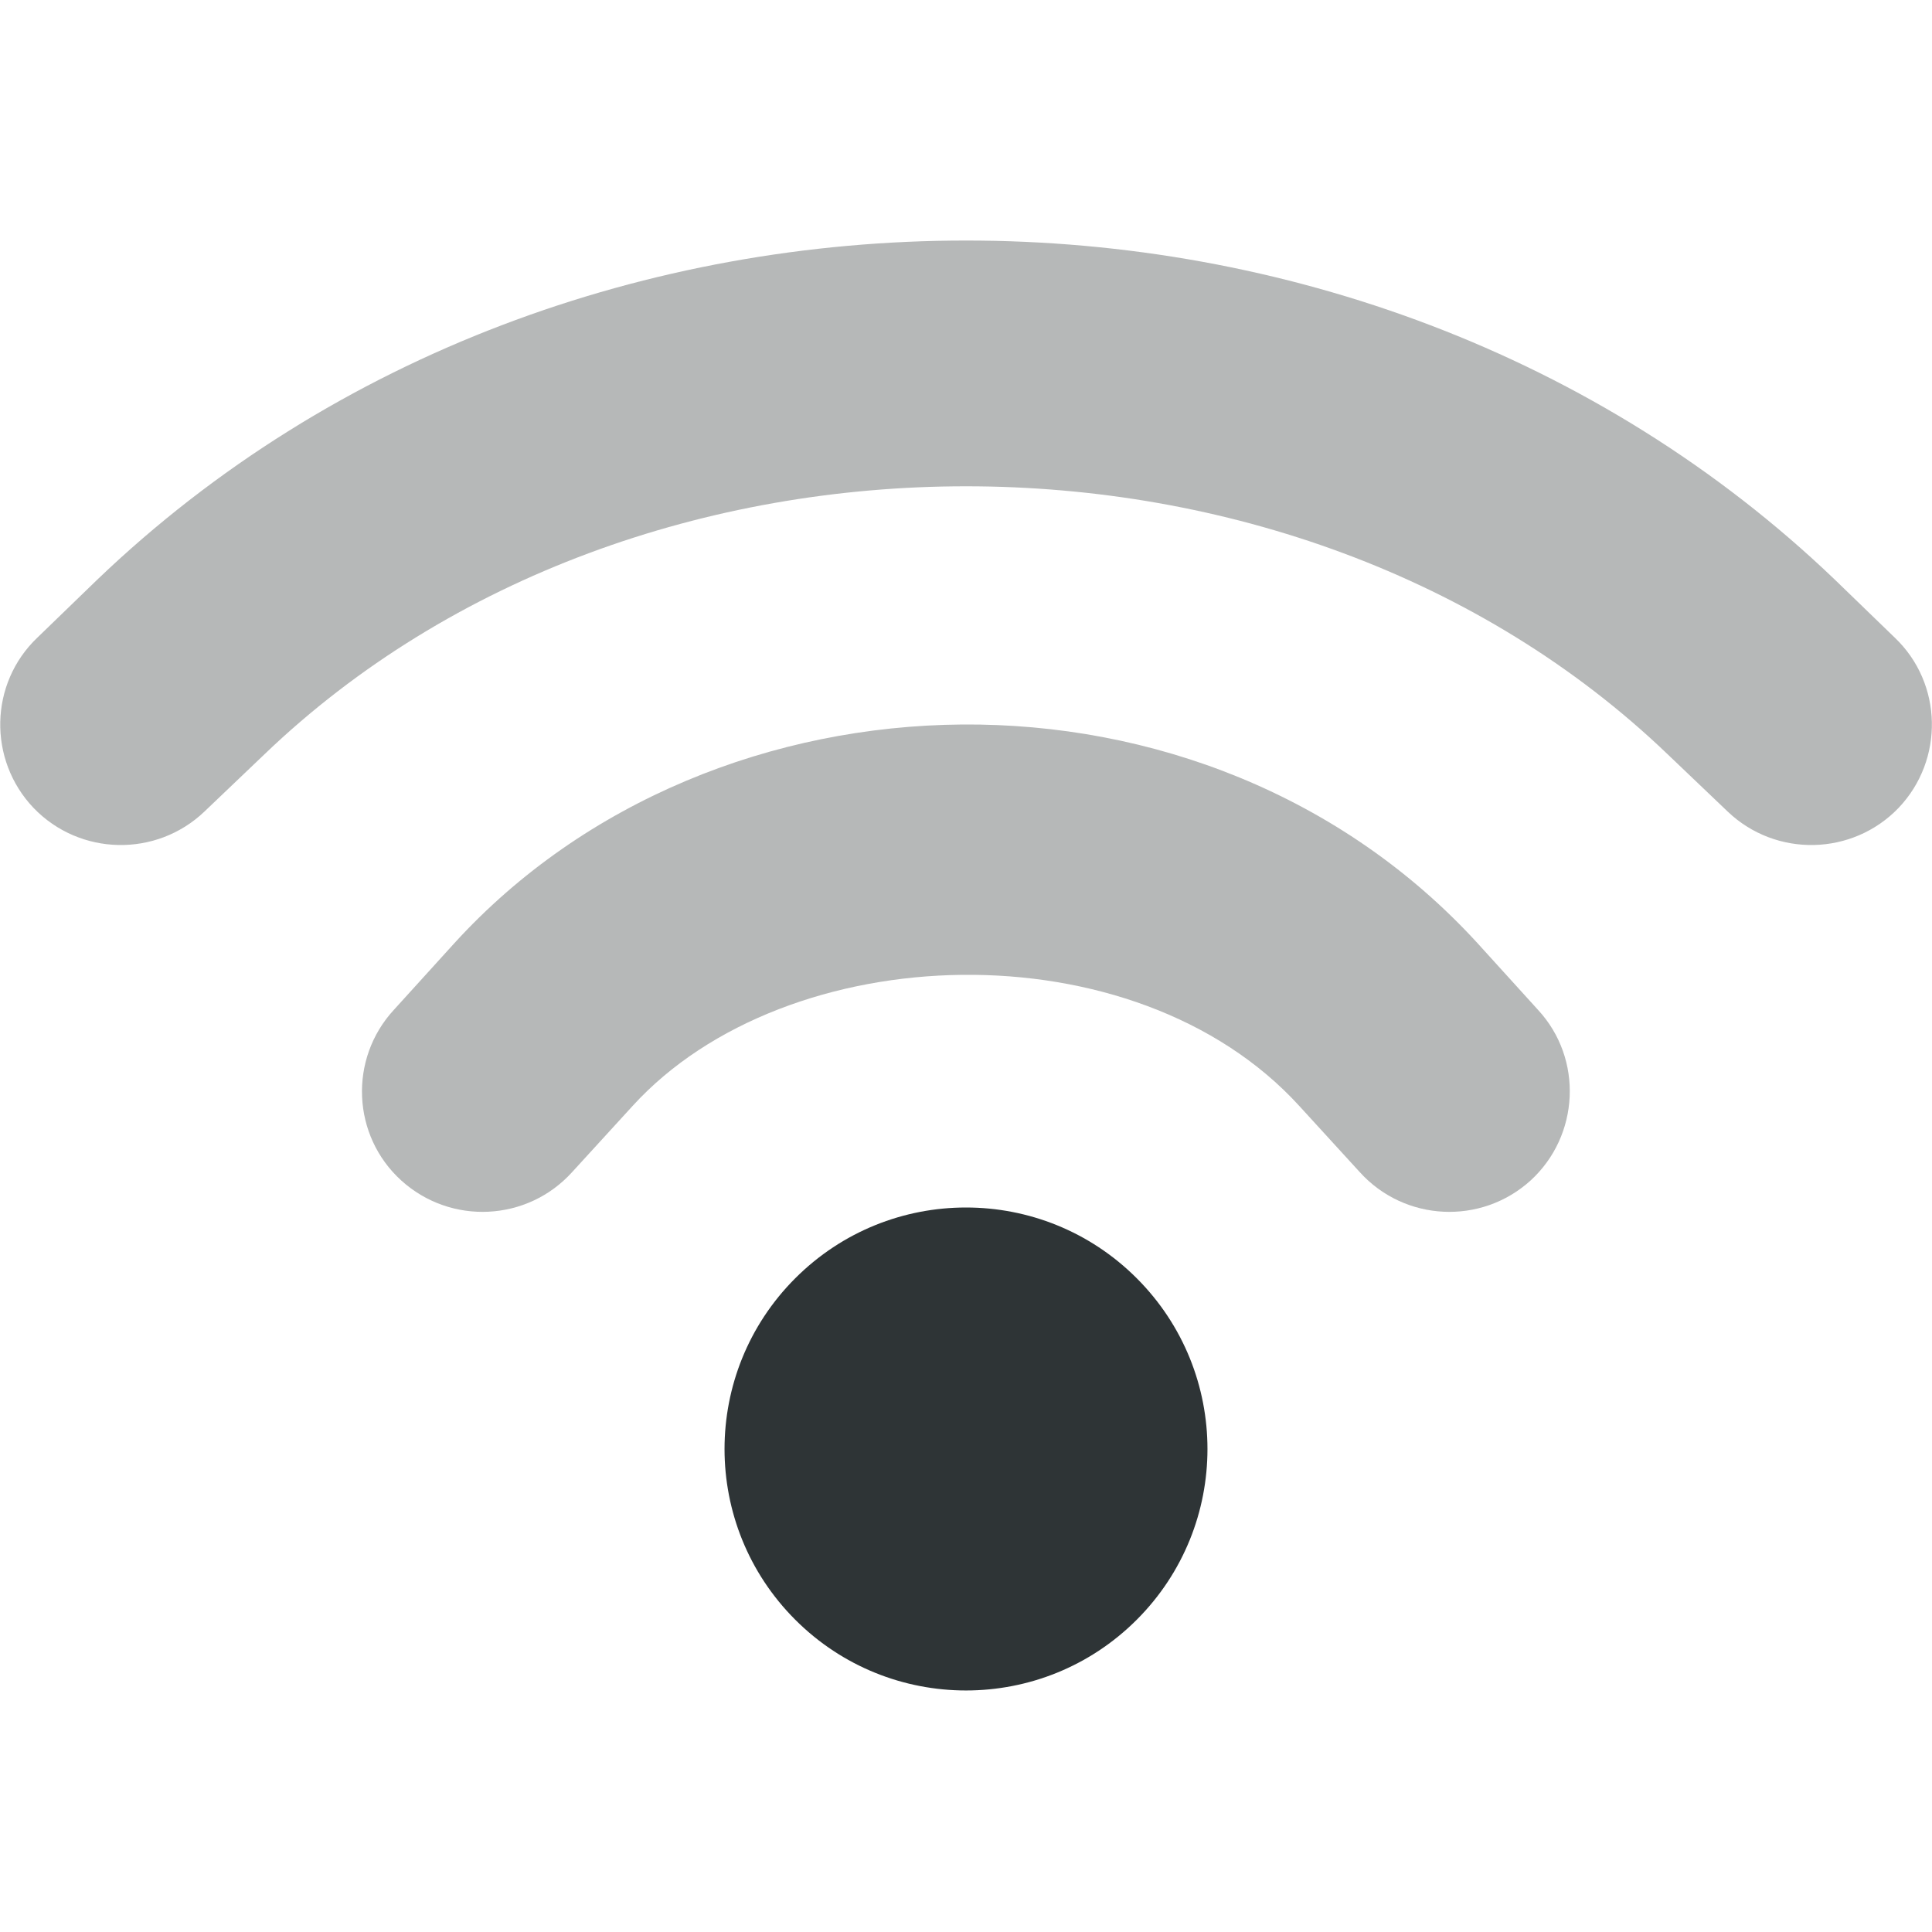
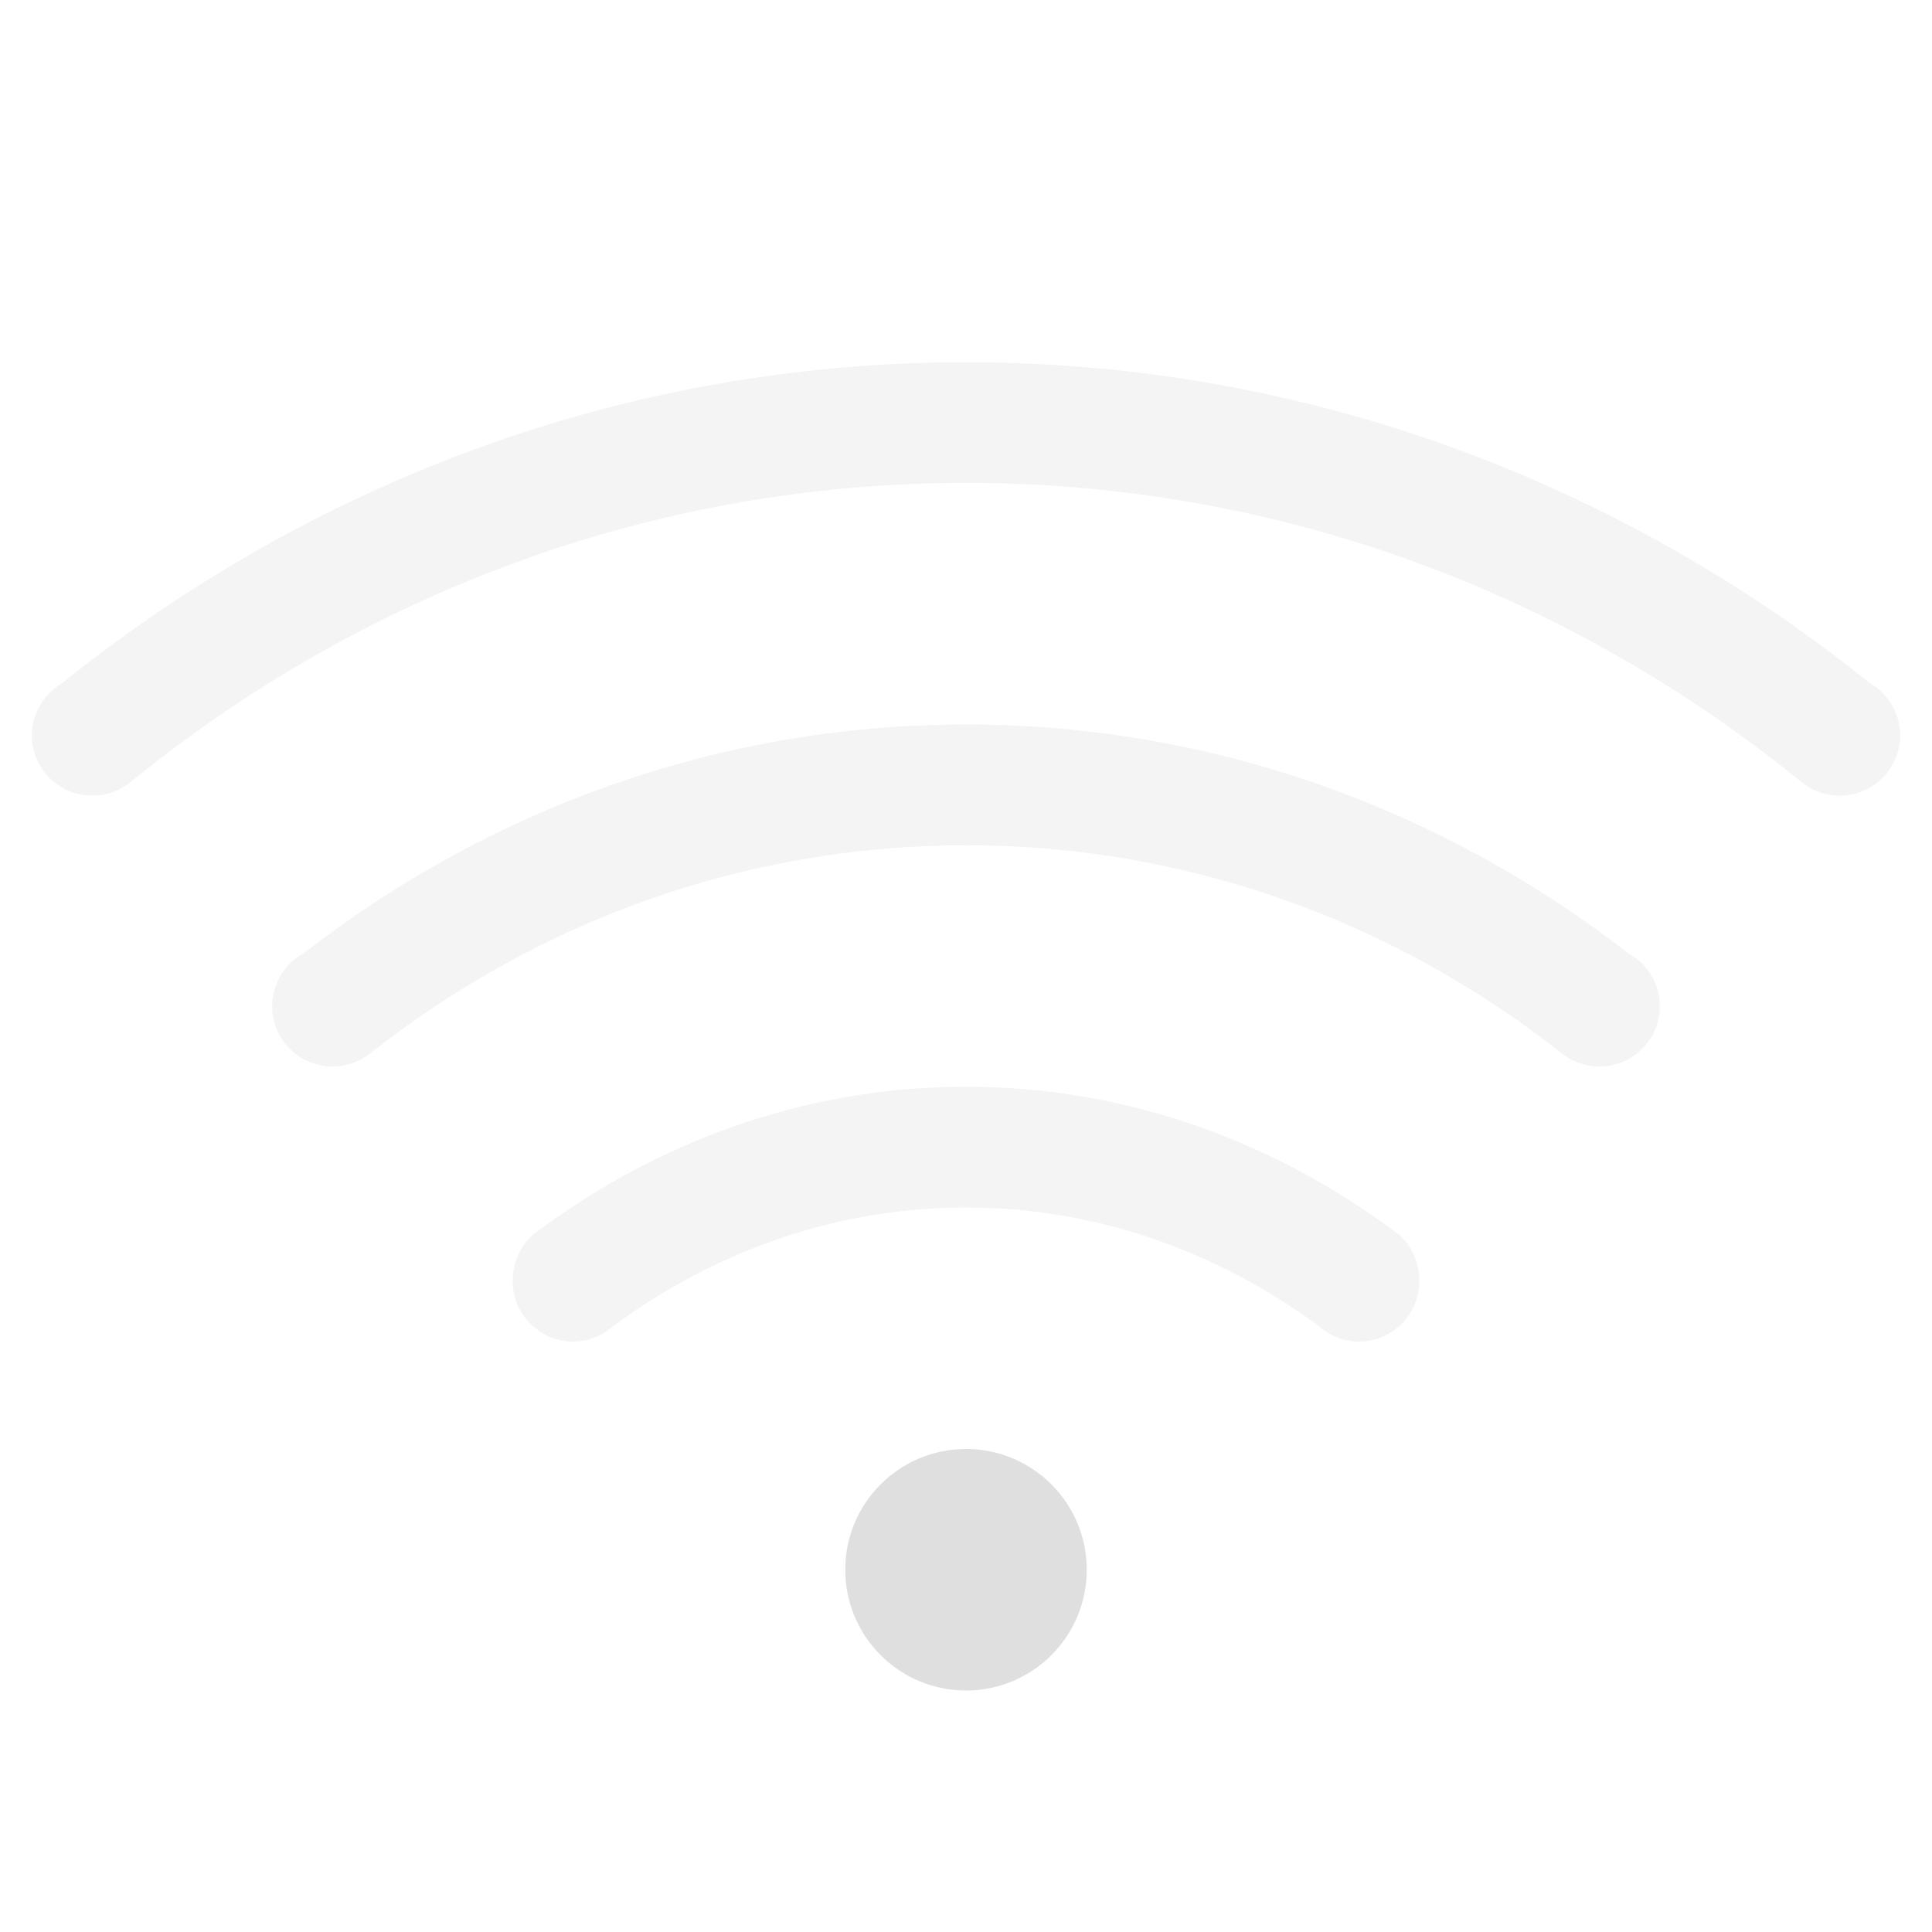
- <svg xmlns="http://www.w3.org/2000/svg" height="16px" viewBox="0 0 16 16" width="16px">
-   <path d="m 8 10 c -0.512 0 -1.023 0.195 -1.414 0.586 c -0.781 0.781 -0.781 2.047 0 2.828 s 2.047 0.781 2.828 0 s 0.781 -2.047 0 -2.828 c -0.391 -0.391 -0.902 -0.586 -1.414 -0.586 z m 0 0" fill="#2e3436" />
-   <path d="m 8 1.992 c -2.617 0 -5.238 0.934 -7.195 2.809 l -0.496 0.48 c -0.398 0.379 -0.41 1.012 -0.031 1.41 c 0.383 0.398 1.016 0.41 1.414 0.031 l 0.5 -0.477 c 3.086 -2.957 8.531 -2.957 11.617 0 l 0.5 0.477 c 0.398 0.379 1.031 0.367 1.414 -0.031 c 0.379 -0.398 0.367 -1.031 -0.031 -1.41 l -0.496 -0.48 c -1.957 -1.875 -4.578 -2.809 -7.195 -2.809 z m -0.031 4.008 c -1.57 0.012 -3.129 0.629 -4.207 1.812 l -0.5 0.551 c -0.375 0.406 -0.348 1.043 0.062 1.414 c 0.41 0.371 1.043 0.34 1.414 -0.07 l 0.5 -0.547 c 1.277 -1.402 4.16 -1.496 5.523 0 l 0.5 0.547 c 0.371 0.41 1.004 0.441 1.414 0.07 c 0.406 -0.371 0.438 -1.008 0.062 -1.414 l -0.5 -0.551 c -1.125 -1.23 -2.703 -1.824 -4.27 -1.812 z m 0 0" fill="#2e3434" fill-opacity="0.349" />
+ <svg xmlns="http://www.w3.org/2000/svg" width="16" height="16" version="1.1">
+   <g fill="#dfdfdf">
+     <path d="m8 3c-2.841-3e-7 -5.432 1.007-7.486 2.658a0.5 0.5 0 0 0-0.096 0.072 0.5 0.5 0 0 0-0.154 0.359 0.5 0.5 0 0 0 0.5 0.5 0.5 0.5 0 0 0 0.318-0.113c1.891-1.539 4.29-2.477 6.918-2.477 2.628-3e-7 5.027 0.938 6.918 2.477a0.5 0.5 0 0 0 0.318 0.113 0.5 0.5 0 0 0 0.5-0.5 0.5 0.5 0 0 0-0.154-0.359 0.5 0.5 0 0 0-0.096-0.072c-2.054-1.651-4.646-2.658-7.486-2.658z" fill-rule="evenodd" opacity=".35" style="paint-order:stroke fill markers" />
+     <path d="m8 9c-1.353-2e-7 -2.583 0.469-3.586 1.225-0.11 0.095-0.168 0.239-0.168 0.385 0 0.276 0.224 0.5 0.5 0.5 0.124-3.26e-4 0.244-0.047 0.336-0.131 0.822-0.603 1.82-0.979 2.918-0.979 1.098-2e-7 2.096 0.375 2.918 0.979 0.092 0.084 0.212 0.131 0.336 0.131 0.276 0 0.5-0.224 0.5-0.5-1.6e-5 -0.146-0.058-0.29-0.168-0.385-1.003-0.756-2.233-1.225-3.586-1.225z" opacity=".35" />
+     <path d="m8 6c-2.073 0-3.968 0.717-5.488 1.897a0.5 0.5 0 0 0-0.102 0.074 0.5 0.5 0 0 0-0.156 0.361 0.5 0.5 0 0 0 0.5 0.5 0.5 0.5 0 0 0 0.32-0.115c1.359-1.069 3.063-1.717 4.926-1.717 1.863-2e-7 3.567 0.648 4.926 1.717a0.5 0.5 0 0 0 0.32 0.115 0.5 0.5 0 0 0 0.5-0.5 0.5 0.5 0 0 0-0.156-0.361 0.5 0.5 0 0 0-0.102-0.074c-1.52-1.179-3.415-1.897-5.488-1.897z" fill-rule="evenodd" opacity=".35" style="paint-order:stroke fill markers" />
+     <circle cx="8" cy="13" r="1" fill-rule="evenodd" style="paint-order:stroke fill markers" />
+   </g>
</svg>
